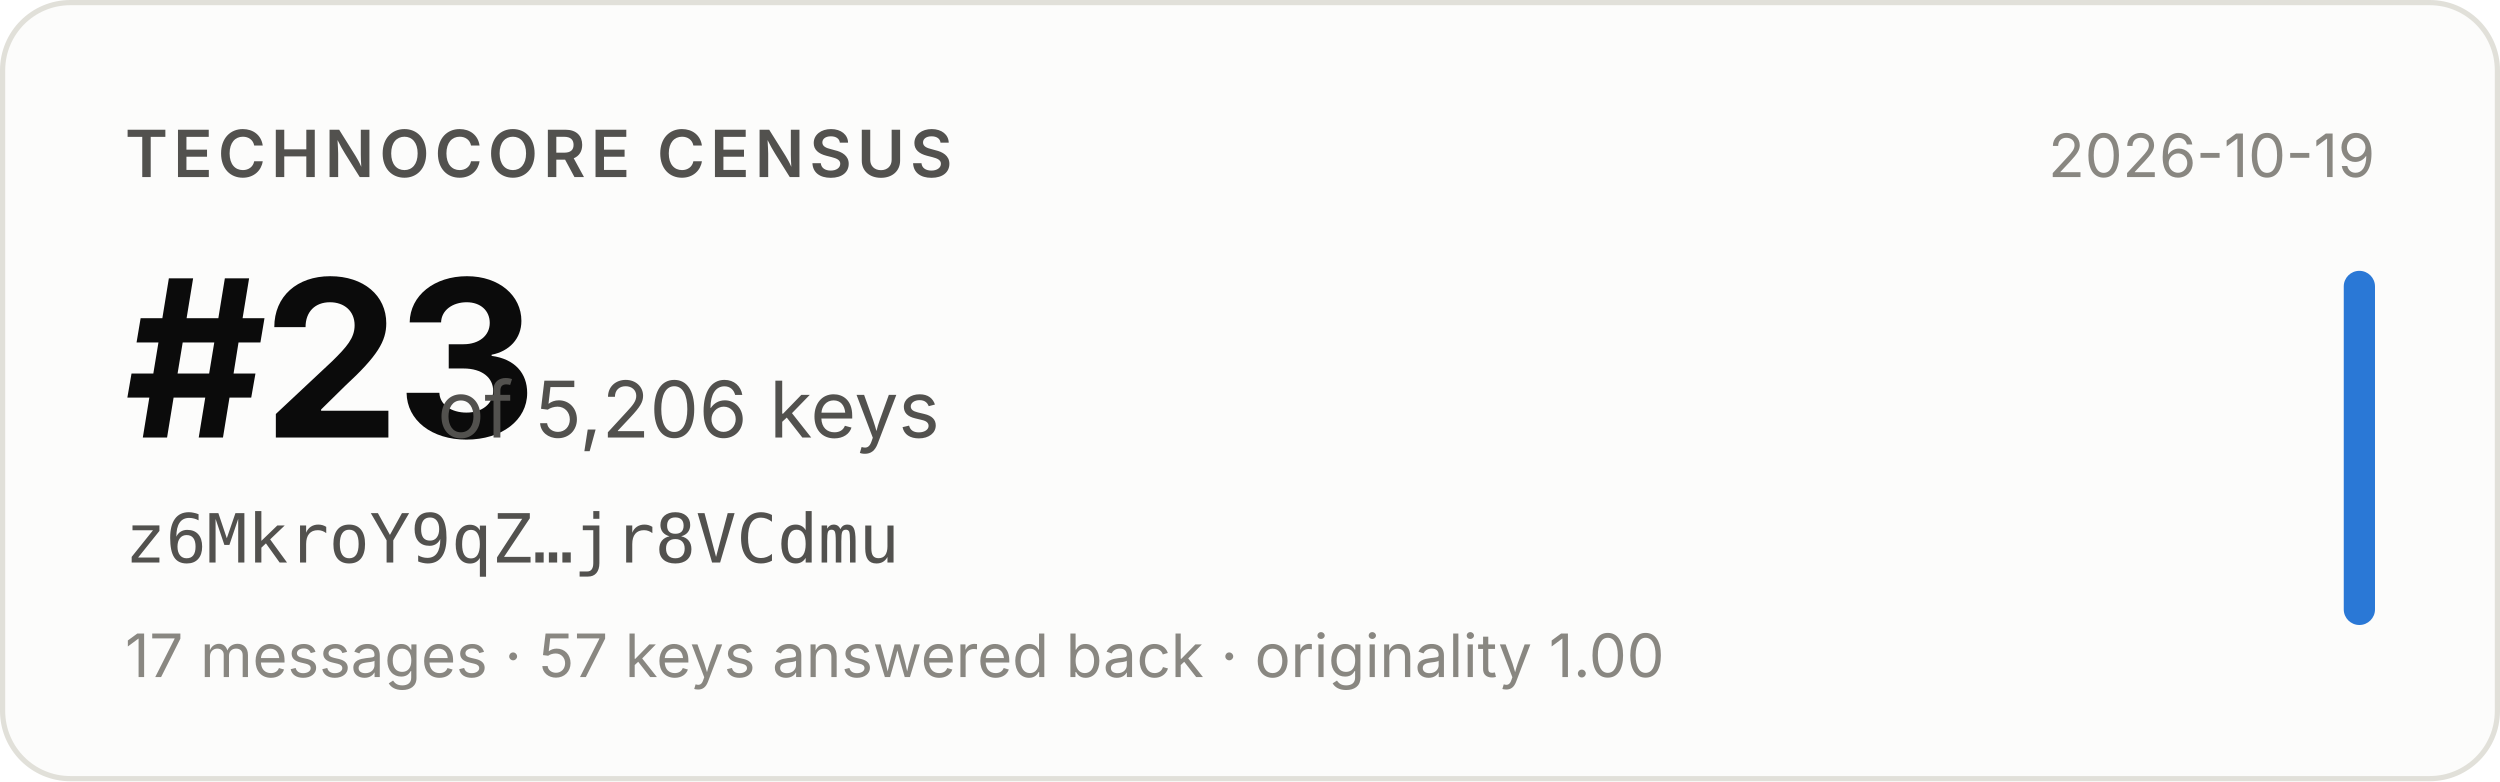
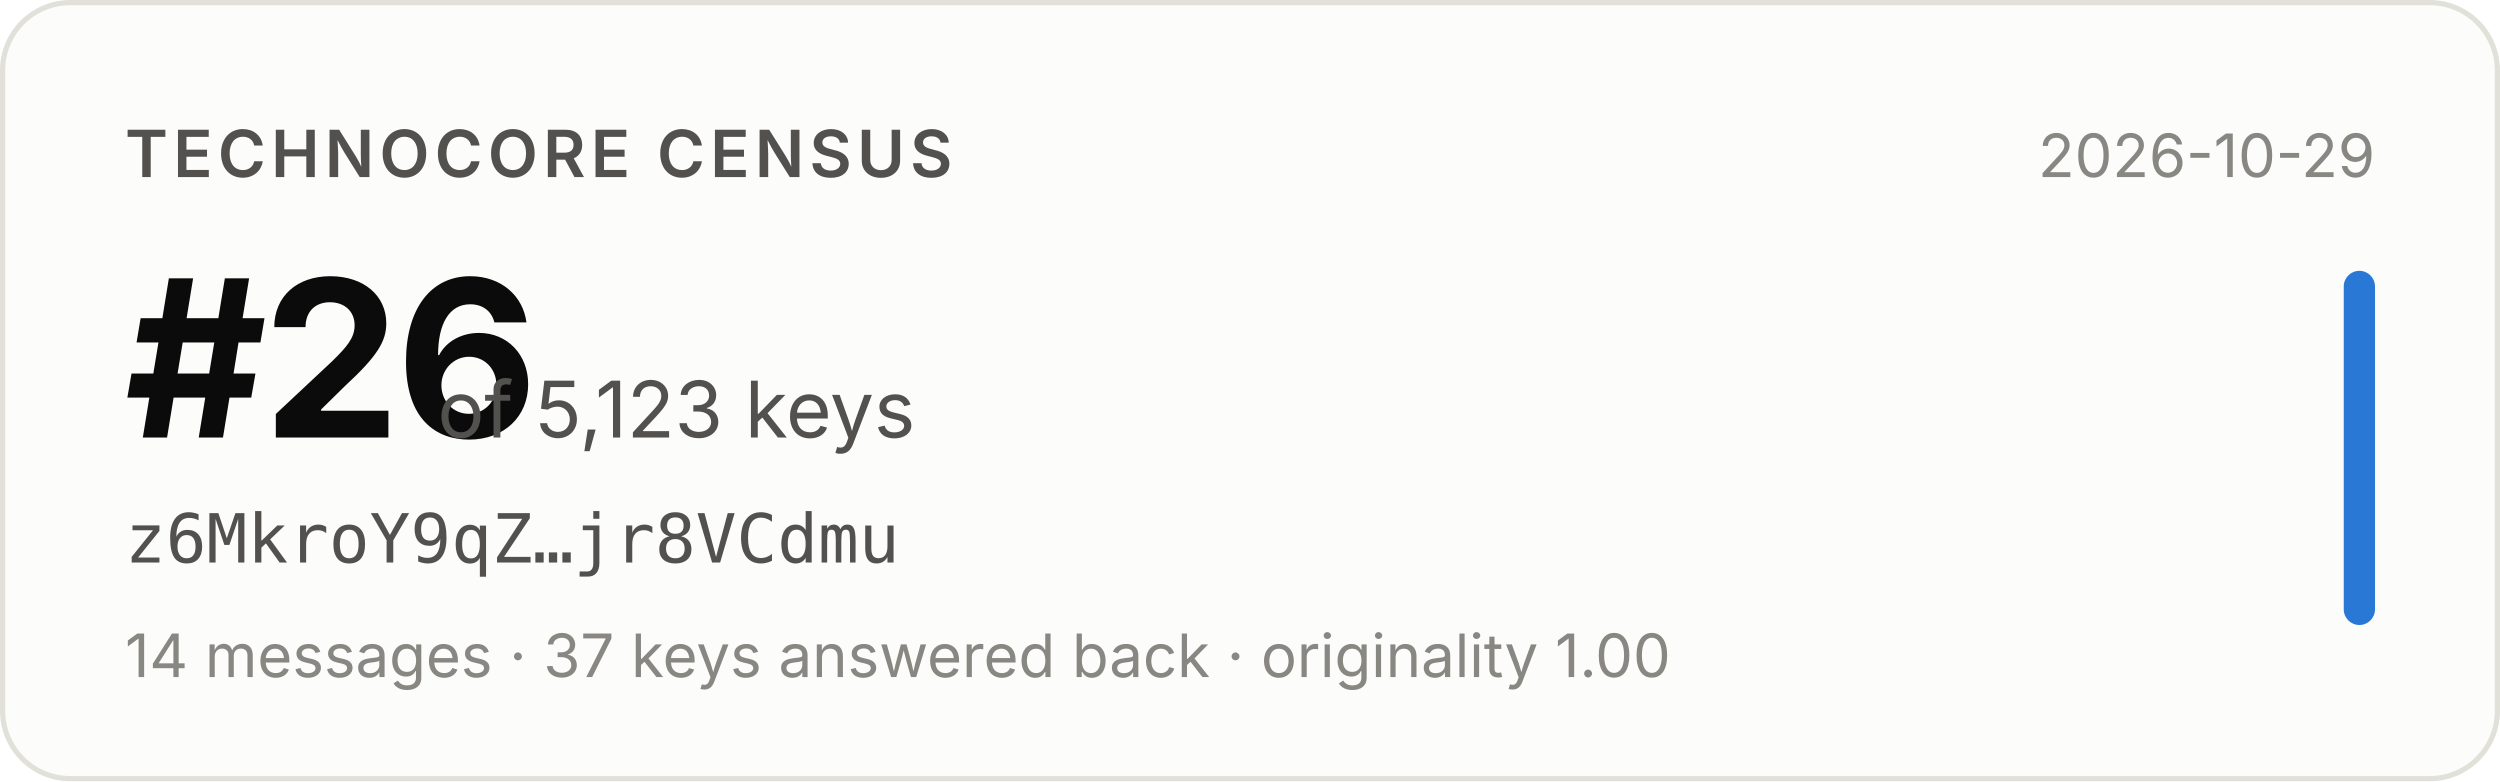
- <svg xmlns="http://www.w3.org/2000/svg" width="480" height="150" viewBox="0 0 480 150" role="img" aria-label="Technocore Census rank #23 of 5,206 keys for z6MkroY9qZ…jr8VCdmu, snapshot 2026-10-19">
+ <svg xmlns="http://www.w3.org/2000/svg" width="480" height="150" viewBox="0 0 480 150" role="img" aria-label="Technocore Census rank #26 of 5,123 keys for z6MkroY9qZ…jr8VCdmu, snapshot 2026-10-29">
  <rect x="0.5" y="0.5" width="479" height="149" rx="13" fill="#fcfcfb" stroke="#e1e0d9" />
  <g font-family="system-ui, -apple-system, 'Segoe UI', sans-serif">
    <text x="24" y="34" font-size="12.5" font-weight="600" fill="#52514e" letter-spacing="0.08em">TECHNOCORE CENSUS</text>
-     <text x="24" y="84" font-size="42" font-weight="650" fill="#0b0b0b" letter-spacing="-0.02em">#23</text>
-     <text x="84" y="84" font-size="15" fill="#52514e">of 5,206 keys</text>
+     <text x="24" y="84" font-size="42" font-weight="650" fill="#0b0b0b" letter-spacing="-0.02em">#26</text>
+     <text x="84" y="84" font-size="15" fill="#52514e">of 5,123 keys</text>
    <text x="24" y="108" font-size="13" fill="#52514e" font-family="ui-monospace, SFMono-Regular, Menlo, monospace">z6MkroY9qZ…jr8VCdmu</text>
-     <text x="24" y="130" font-size="11.5" fill="#898781">17 messages · 57 keys answered back · originality 1.00</text>
-     <text x="456" y="34" font-size="11.5" fill="#898781" text-anchor="end">2026-10-19</text>
+     <text x="24" y="130" font-size="11.5" fill="#898781">14 messages · 37 keys answered back · originality 1.00</text>
+     <text x="456" y="34" font-size="11.5" fill="#898781" text-anchor="end">2026-10-29</text>
    <rect x="450" y="52" width="6" height="68" rx="3" fill="#2a78d6" />
  </g>
</svg>
